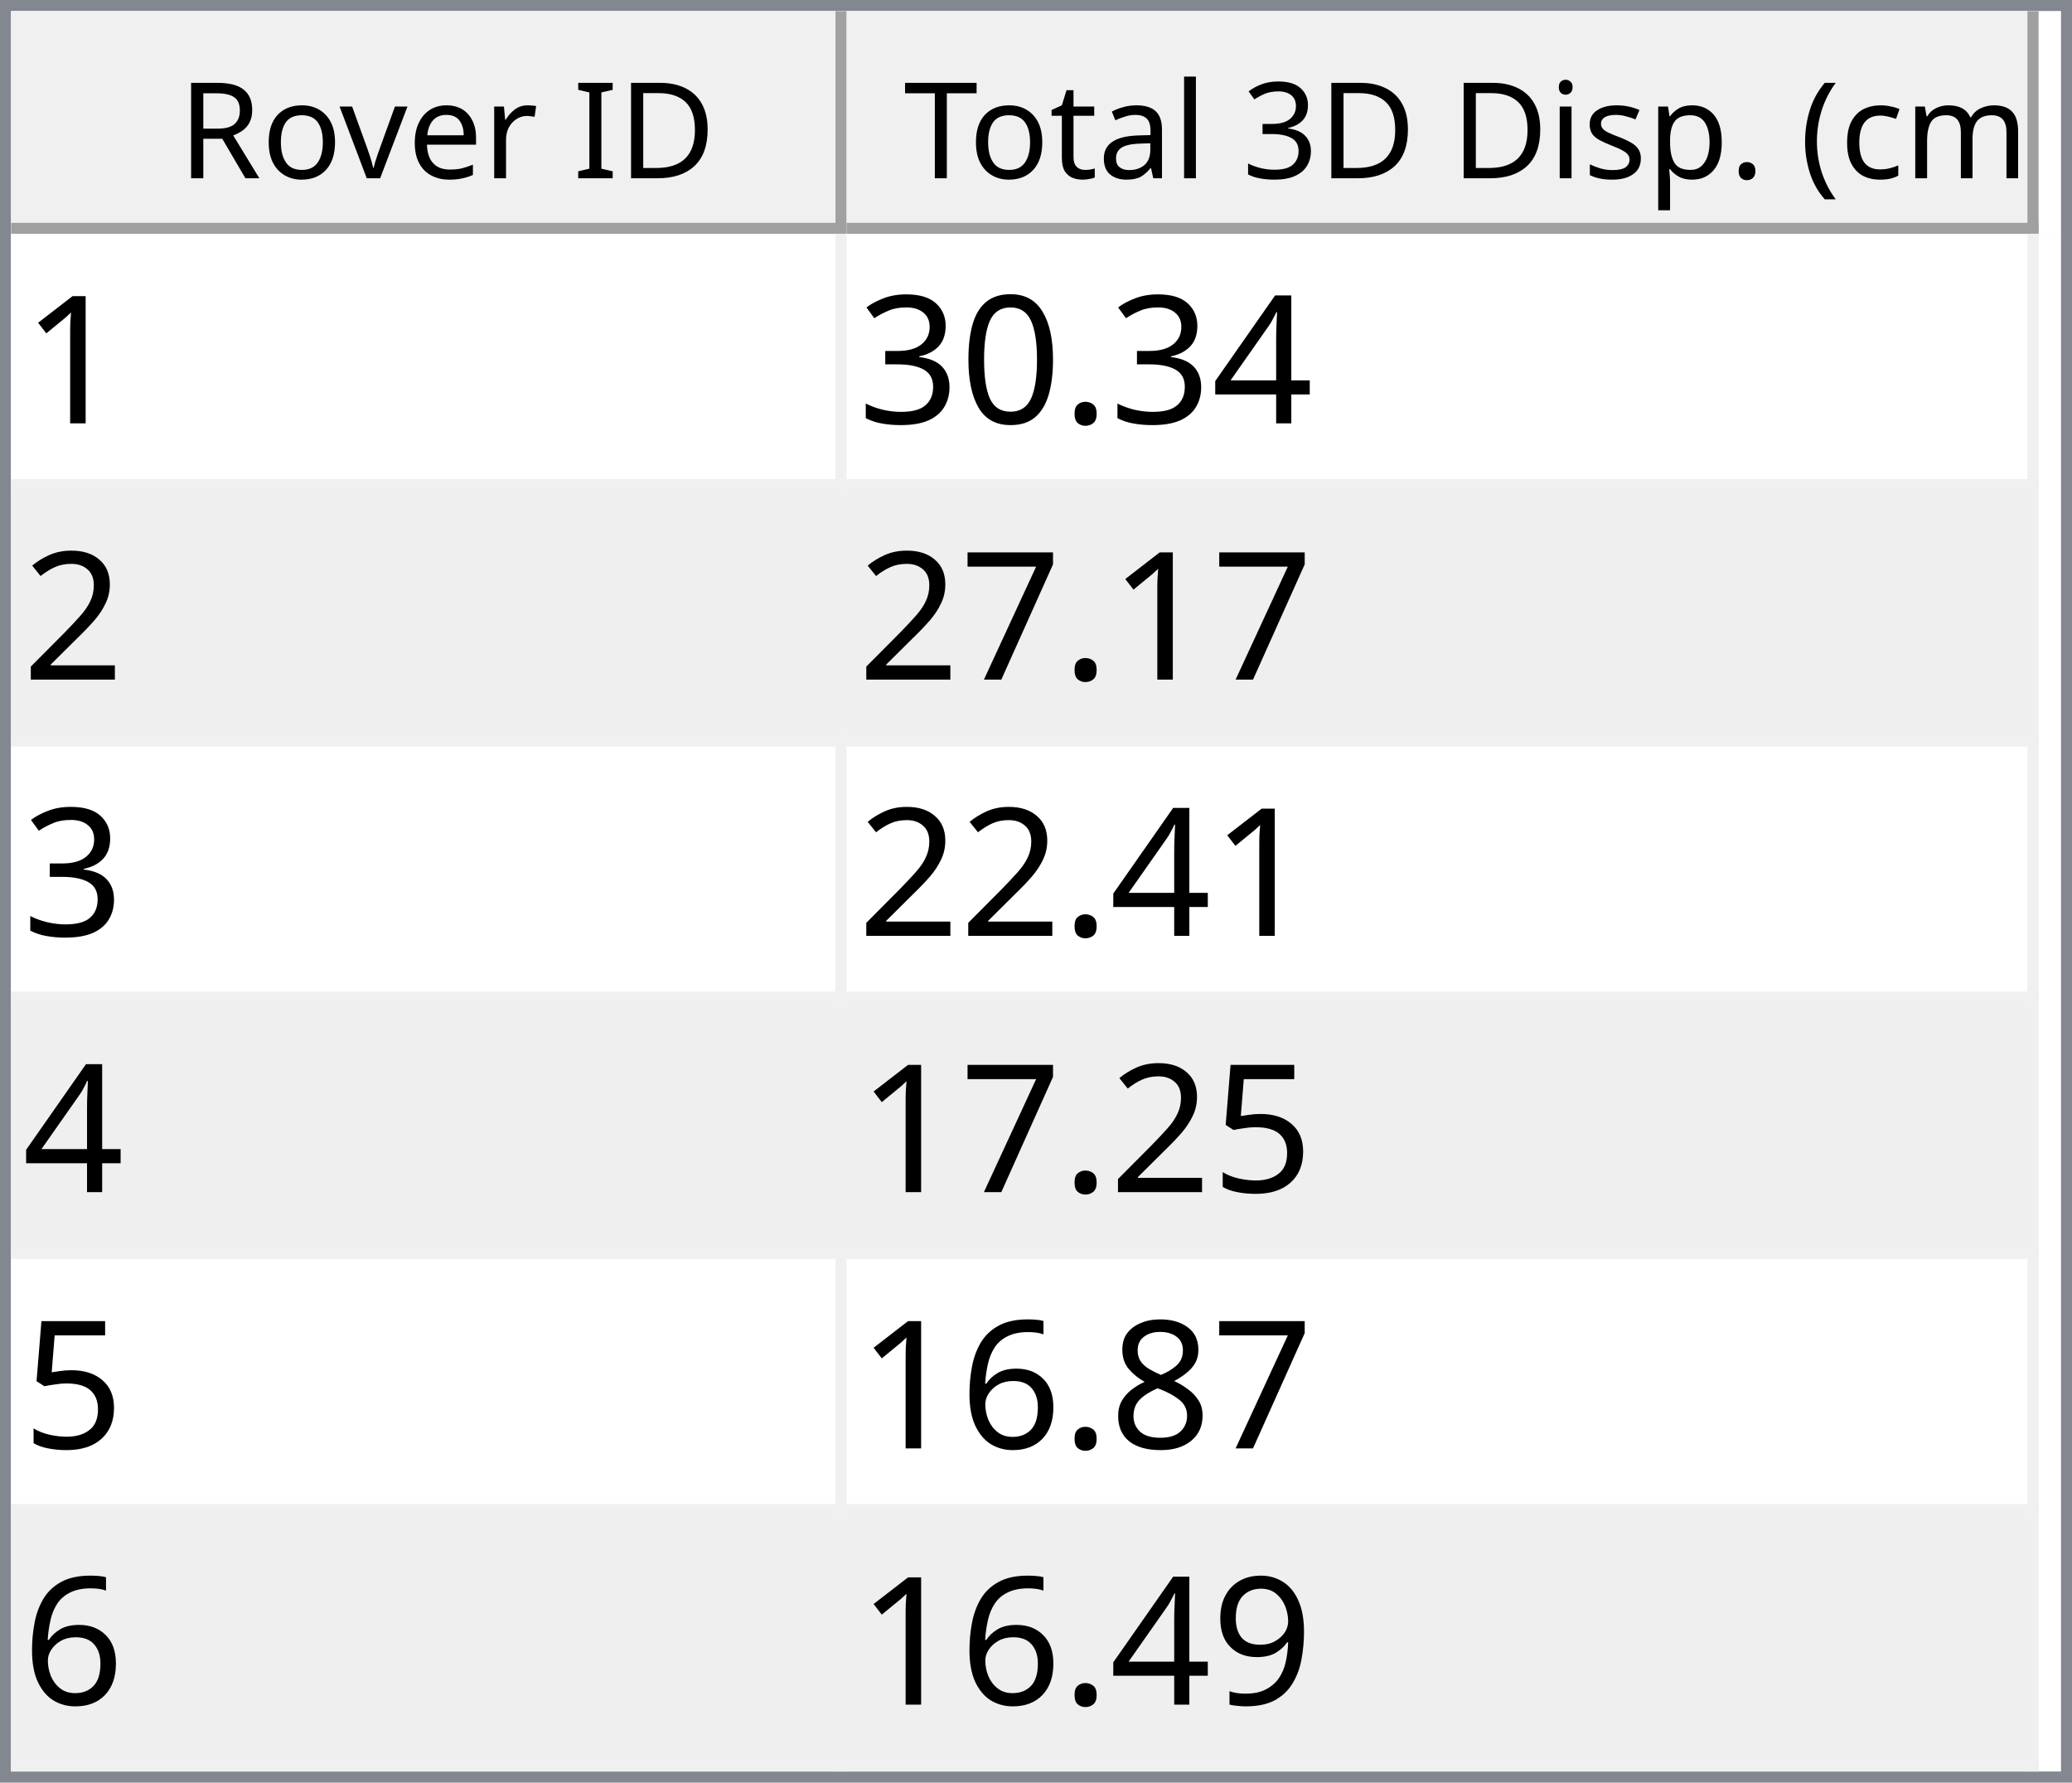
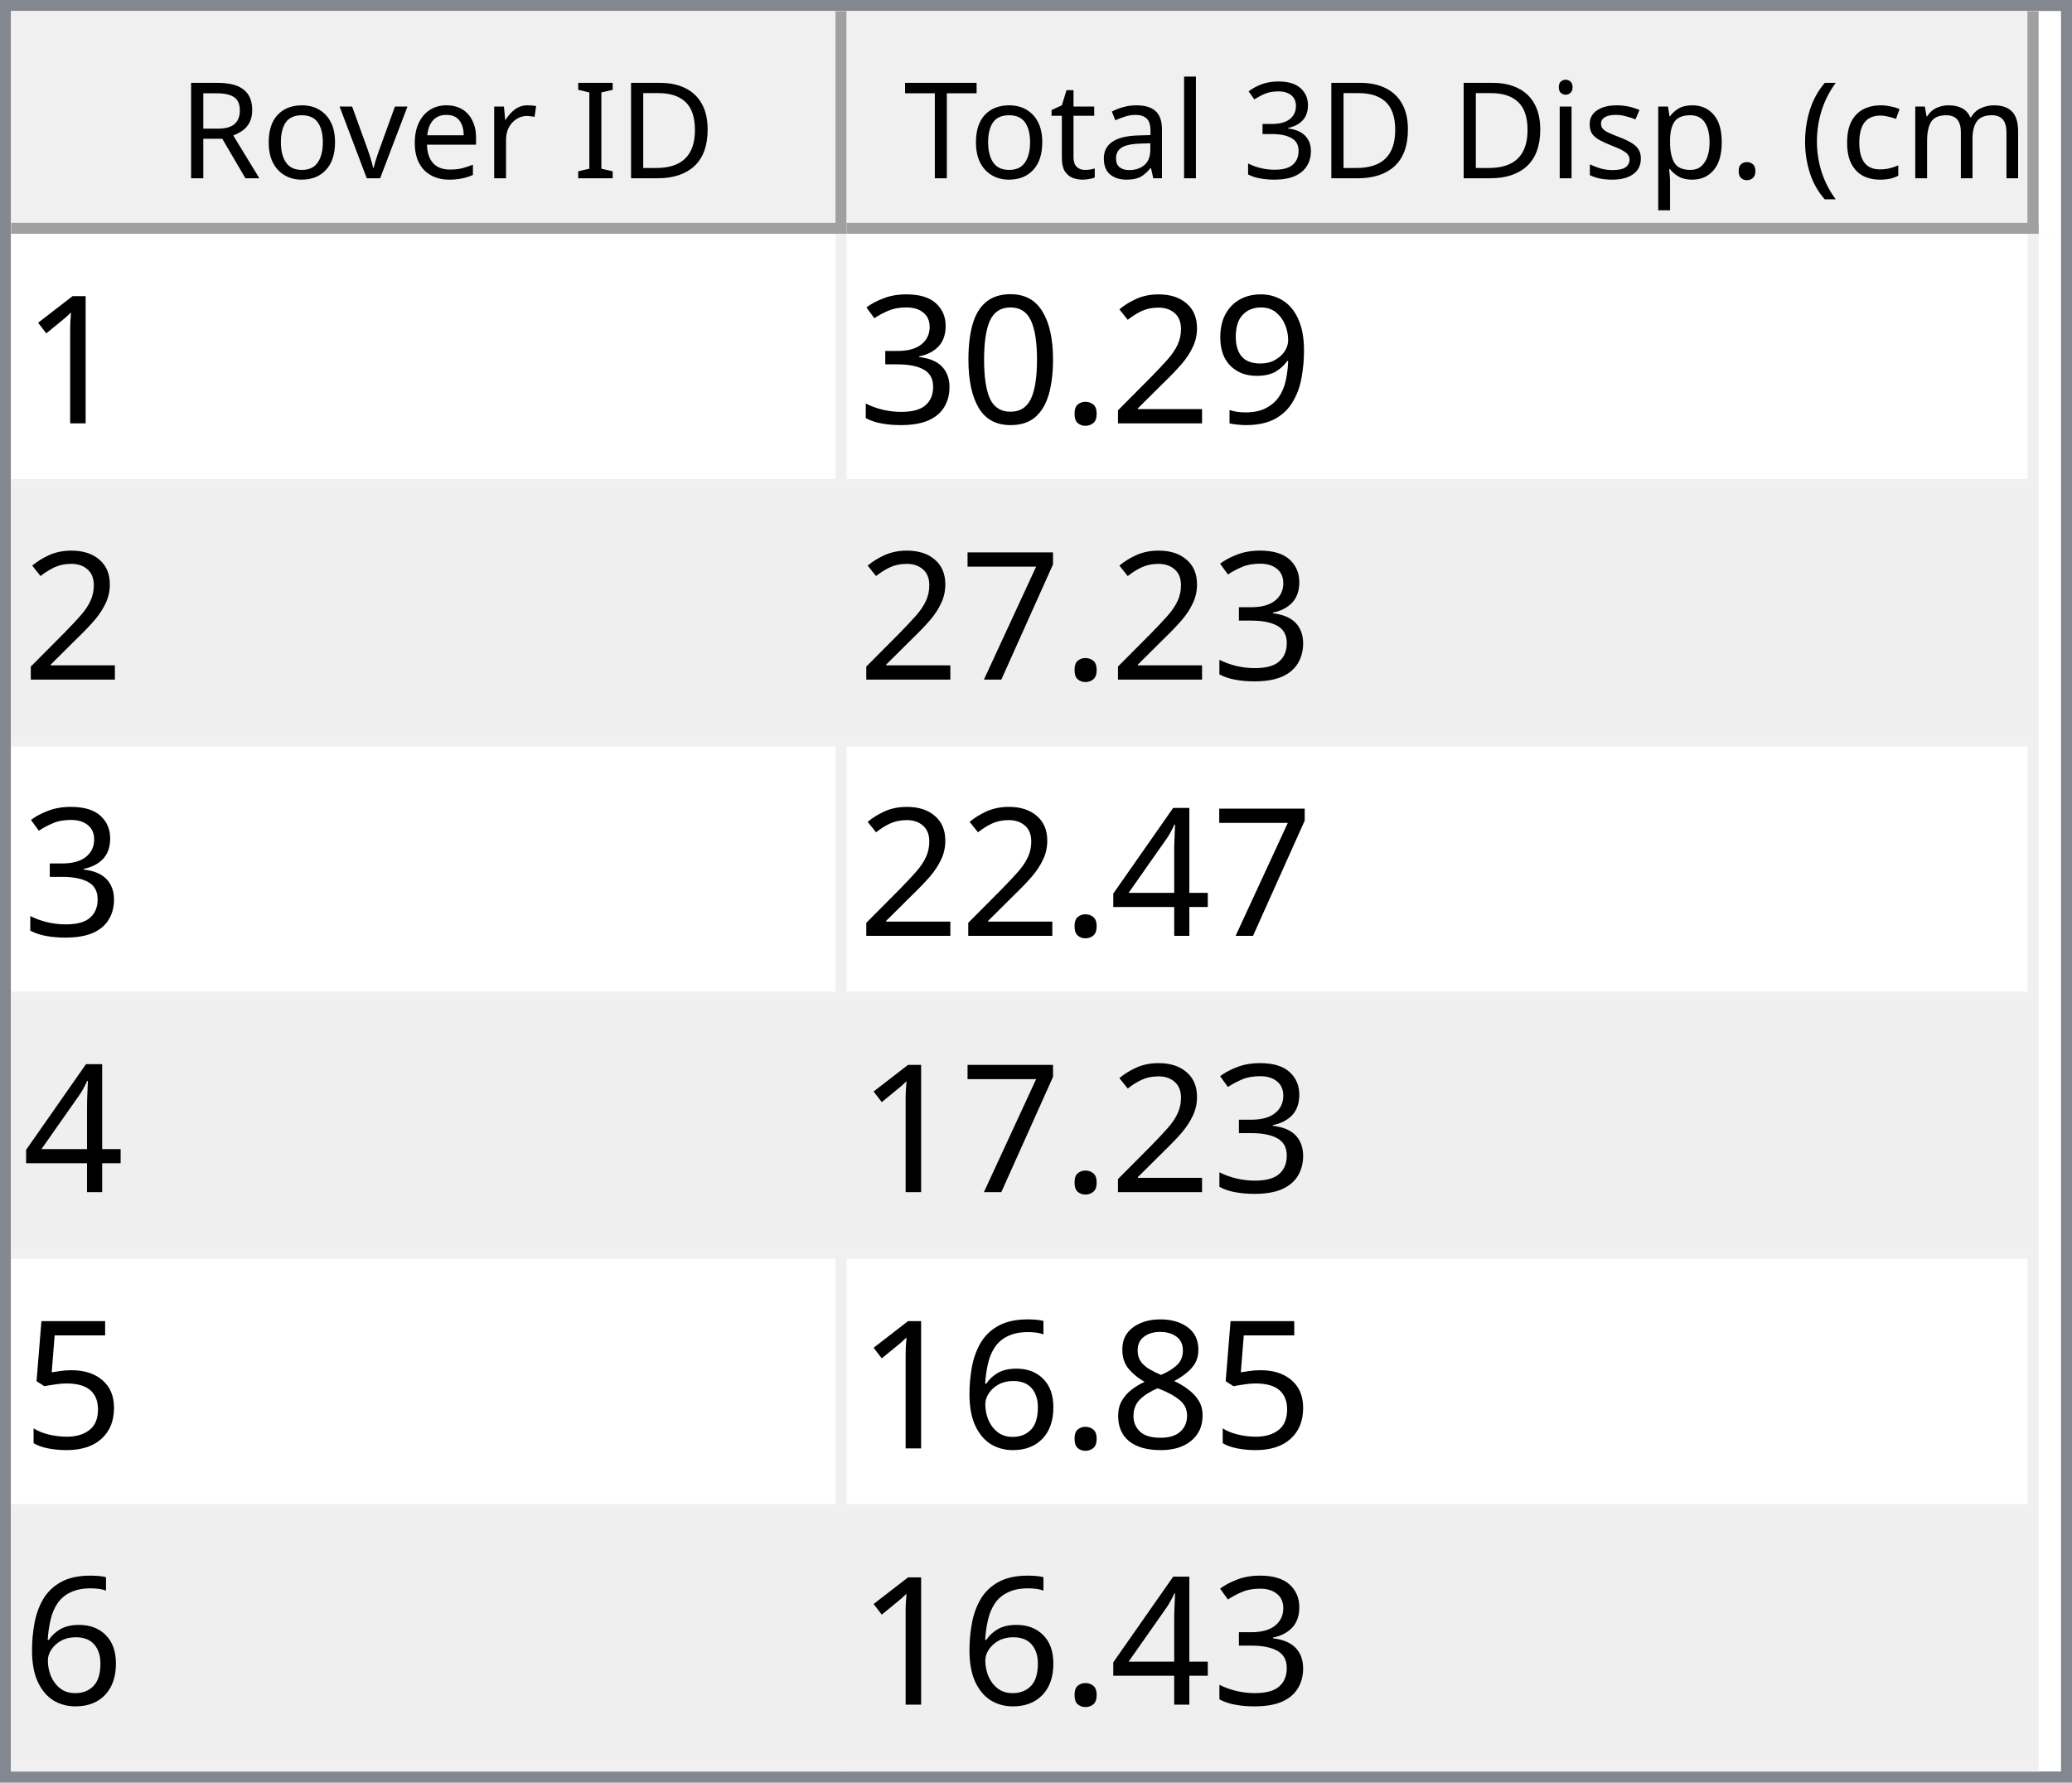
<svg xmlns="http://www.w3.org/2000/svg" style="fill-opacity:1; color-rendering:auto; color-interpolation:auto; text-rendering:auto; stroke:black; stroke-linecap:square; stroke-miterlimit:10; shape-rendering:auto; stroke-opacity:1; fill:black; stroke-dasharray:none; font-weight:normal; stroke-width:1; font-family:'Dialog'; font-style:normal; stroke-linejoin:miter; font-size:12px; stroke-dashoffset:0; image-rendering:auto;" width="186" height="160">
  <defs id="genericDefs" />
  <g>
    <defs id="defs1">
      <clipPath clipPathUnits="userSpaceOnUse" id="clipPath1">
        <path d="M0 0 L186 0 L186 160 L0 160 L0 0 Z" />
      </clipPath>
      <clipPath clipPathUnits="userSpaceOnUse" id="clipPath2">
        <path d="M0 0 L0 160 L186 160 L186 0 Z" />
      </clipPath>
      <clipPath clipPathUnits="userSpaceOnUse" id="clipPath3">
        <path d="M0 0 L0 20 L184 20 L184 0 Z" />
      </clipPath>
      <clipPath clipPathUnits="userSpaceOnUse" id="clipPath4">
        <path d="M0 0 L0 20 L75 20 L75 0 Z" />
      </clipPath>
      <clipPath clipPathUnits="userSpaceOnUse" id="clipPath5">
        <path d="M1 1 L1 19 L74 19 L74 1 Z" />
      </clipPath>
      <clipPath clipPathUnits="userSpaceOnUse" id="clipPath6">
        <path d="M0 0 L0 18 L73 18 L73 0 Z" />
      </clipPath>
      <clipPath clipPathUnits="userSpaceOnUse" id="clipPath7">
        <path d="M-0.5 -0.5 L-0.5 19.5 L74.5 19.5 L74.5 -0.5 Z" />
      </clipPath>
      <clipPath clipPathUnits="userSpaceOnUse" id="clipPath8">
        <path d="M0 0 L0 20 L107 20 L107 0 Z" />
      </clipPath>
      <clipPath clipPathUnits="userSpaceOnUse" id="clipPath9">
        <path d="M1 1 L1 19 L106 19 L106 1 Z" />
      </clipPath>
      <clipPath clipPathUnits="userSpaceOnUse" id="clipPath10">
        <path d="M0 0 L0 18 L105 18 L105 0 Z" />
      </clipPath>
      <clipPath clipPathUnits="userSpaceOnUse" id="clipPath11">
        <path d="M-0.5 -0.5 L-0.5 19.5 L106.5 19.5 L106.5 -0.5 Z" />
      </clipPath>
      <clipPath clipPathUnits="userSpaceOnUse" id="clipPath12">
        <path d="M0 0 L0 138 L184 138 L184 0 Z" />
      </clipPath>
      <clipPath clipPathUnits="userSpaceOnUse" id="clipPath13">
        <path d="M0 0 L0 138 L182 138 L182 0 Z" />
      </clipPath>
      <clipPath clipPathUnits="userSpaceOnUse" id="clipPath14">
        <path d="M-0.5 -0.5 L-0.5 137.5 L181.5 137.5 L181.5 -0.5 Z" />
      </clipPath>
      <clipPath clipPathUnits="userSpaceOnUse" id="clipPath15">
        <path d="M0 0 L0 22 L74 22 L74 0 Z" />
      </clipPath>
      <clipPath clipPathUnits="userSpaceOnUse" id="clipPath16">
        <path d="M0 0 L0 22 L106 22 L106 0 Z" />
      </clipPath>
      <font horiz-adv-x="64.551" id="font1">
        <font-face ascent="107.91" descent="25.098" units-per-em="100" style="font-style:normal; font-family:Segoe UI; font-weight:normal;" />
        <missing-glyph horiz-adv-x="64.551" d="M8.109 0 L8.109 68.266 L56.453 68.266 L56.453 0 L8.109 0 ZM15.328 7.234 L49.219 7.234 L49.219 61.031 L15.328 61.031 L15.328 7.234 Z" />
        <glyph unicode="D" horiz-adv-x="70.117" d="M9.188 0 L9.188 70.016 L28.516 70.016 Q65.531 70.016 65.531 35.891 Q65.531 19.672 55.25 9.836 Q44.969 0 27.734 0 L9.188 0 ZM17.391 62.594 L17.391 7.422 L27.828 7.422 Q41.609 7.422 49.273 14.797 Q56.938 22.172 56.938 35.688 Q56.938 62.594 28.328 62.594 L17.391 62.594 Z" />
        <glyph unicode="I" horiz-adv-x="26.611" d="M17.391 0 L9.188 0 L9.188 70.016 L17.391 70.016 L17.391 0 Z" />
        <glyph unicode=" " horiz-adv-x="27.393" d="" />
        <glyph unicode="r" horiz-adv-x="34.766" d="M34.188 41.891 Q32.078 43.5 28.125 43.5 Q23 43.5 19.555 38.672 Q16.109 33.844 16.109 25.484 L16.109 0 L8.109 0 L8.109 50 L16.109 50 L16.109 39.703 L16.312 39.703 Q18.016 44.969 21.531 47.922 Q25.047 50.875 29.391 50.875 Q32.516 50.875 34.188 50.203 L34.188 41.891 Z" />
        <glyph unicode="e" horiz-adv-x="52.295" d="M48.297 23 L12.984 23 Q13.188 14.656 17.484 10.109 Q21.781 5.562 29.297 5.562 Q37.75 5.562 44.828 11.141 L44.828 3.609 Q38.234 -1.172 27.391 -1.172 Q16.797 -1.172 10.742 5.641 Q4.688 12.453 4.688 24.812 Q4.688 36.469 11.305 43.82 Q17.922 51.172 27.734 51.172 Q37.547 51.172 42.922 44.828 Q48.297 38.484 48.297 27.203 L48.297 23 ZM40.094 29.781 Q40.047 36.719 36.75 40.578 Q33.453 44.438 27.594 44.438 Q21.922 44.438 17.969 40.383 Q14.016 36.328 13.094 29.781 L40.094 29.781 Z" />
        <glyph unicode="v" horiz-adv-x="47.9" d="M47.406 50 L27.484 0 L19.625 0 L0.688 50 L9.469 50 L22.172 13.672 Q23.578 9.672 23.922 6.688 L24.125 6.688 Q24.609 10.453 25.688 13.484 L38.969 50 L47.406 50 Z" />
        <glyph unicode="o" horiz-adv-x="58.594" d="M29 -1.172 Q17.922 -1.172 11.305 5.836 Q4.688 12.844 4.688 24.422 Q4.688 37.016 11.57 44.094 Q18.453 51.172 30.172 51.172 Q41.359 51.172 47.633 44.289 Q53.906 37.406 53.906 25.203 Q53.906 13.234 47.141 6.031 Q40.375 -1.172 29 -1.172 ZM29.594 44.438 Q21.875 44.438 17.383 39.188 Q12.891 33.938 12.891 24.703 Q12.891 15.828 17.43 10.695 Q21.969 5.562 29.594 5.562 Q37.359 5.562 41.531 10.594 Q45.703 15.625 45.703 24.906 Q45.703 34.281 41.531 39.359 Q37.359 44.438 29.594 44.438 Z" />
        <glyph unicode="R" horiz-adv-x="59.814" d="M59.375 0 L49.609 0 L37.891 19.625 Q36.281 22.359 34.766 24.289 Q33.25 26.219 31.664 27.438 Q30.078 28.656 28.25 29.219 Q26.422 29.781 24.125 29.781 L17.391 29.781 L17.391 0 L9.188 0 L9.188 70.016 L30.078 70.016 Q34.672 70.016 38.555 68.867 Q42.438 67.719 45.289 65.375 Q48.141 63.031 49.758 59.547 Q51.375 56.062 51.375 51.375 Q51.375 47.703 50.273 44.656 Q49.172 41.609 47.148 39.211 Q45.125 36.812 42.266 35.133 Q39.406 33.453 35.844 32.516 L35.844 32.328 Q37.594 31.547 38.891 30.547 Q40.188 29.547 41.359 28.18 Q42.531 26.812 43.68 25.078 Q44.828 23.344 46.234 21.047 L59.375 0 ZM17.391 62.594 L17.391 37.203 L28.516 37.203 Q31.594 37.203 34.203 38.133 Q36.812 39.062 38.719 40.797 Q40.625 42.531 41.703 45.047 Q42.781 47.562 42.781 50.688 Q42.781 56.297 39.141 59.445 Q35.5 62.594 28.609 62.594 L17.391 62.594 Z" />
        <glyph unicode=")" horiz-adv-x="30.176" d="M8.297 -15.922 L1.172 -15.922 Q16.406 2.344 16.406 26.812 Q16.406 51.469 1.078 70.016 L8.297 70.016 Q23.531 52.156 23.531 26.703 Q23.531 1.375 8.297 -15.922 Z" />
        <glyph unicode="m" horiz-adv-x="86.133" d="M79.109 0 L71.094 0 L71.094 28.719 Q71.094 37.016 68.531 40.727 Q65.969 44.438 59.906 44.438 Q54.781 44.438 51.195 39.75 Q47.609 35.062 47.609 28.516 L47.609 0 L39.594 0 L39.594 29.688 Q39.594 44.438 28.219 44.438 Q22.953 44.438 19.531 40.016 Q16.109 35.594 16.109 28.516 L16.109 0 L8.109 0 L8.109 50 L16.109 50 L16.109 42.094 L16.312 42.094 Q21.625 51.172 31.844 51.172 Q36.969 51.172 40.773 48.312 Q44.578 45.453 46 40.828 Q51.562 51.172 62.594 51.172 Q79.109 51.172 79.109 30.812 L79.109 0 Z" />
        <glyph unicode="c" horiz-adv-x="46.191" d="M42.188 2.297 Q36.422 -1.172 28.516 -1.172 Q17.828 -1.172 11.258 5.789 Q4.688 12.75 4.688 23.828 Q4.688 36.188 11.766 43.68 Q18.844 51.172 30.672 51.172 Q37.25 51.172 42.281 48.734 L42.281 40.531 Q36.719 44.438 30.375 44.438 Q22.703 44.438 17.797 38.945 Q12.891 33.453 12.891 24.516 Q12.891 15.719 17.508 10.641 Q22.125 5.562 29.891 5.562 Q36.422 5.562 42.188 9.906 L42.188 2.297 Z" />
        <glyph unicode="(" horiz-adv-x="30.176" d="M29.109 -15.922 L21.969 -15.922 Q6.844 1.375 6.844 26.703 Q6.844 52.156 21.969 70.016 L29.203 70.016 Q13.875 51.469 13.875 26.812 Q13.875 2.344 29.109 -15.922 Z" />
        <glyph unicode="." horiz-adv-x="21.68" d="M10.891 -1.078 Q8.641 -1.078 7.055 0.539 Q5.469 2.156 5.469 4.391 Q5.469 6.641 7.055 8.273 Q8.641 9.906 10.891 9.906 Q13.188 9.906 14.797 8.273 Q16.406 6.641 16.406 4.391 Q16.406 2.156 14.797 0.539 Q13.188 -1.078 10.891 -1.078 Z" />
        <glyph unicode="p" horiz-adv-x="58.789" d="M16.312 7.234 L16.109 7.234 L16.109 -23 L8.109 -23 L8.109 50 L16.109 50 L16.109 41.219 L16.312 41.219 Q22.219 51.172 33.594 51.172 Q43.266 51.172 48.688 44.461 Q54.109 37.75 54.109 26.469 Q54.109 13.922 48 6.375 Q41.891 -1.172 31.297 -1.172 Q21.578 -1.172 16.312 7.234 ZM16.109 27.391 L16.109 20.406 Q16.109 14.203 20.141 9.883 Q24.172 5.562 30.375 5.562 Q37.641 5.562 41.773 11.133 Q45.906 16.703 45.906 26.609 Q45.906 34.969 42.047 39.703 Q38.188 44.438 31.594 44.438 Q24.609 44.438 20.359 39.578 Q16.109 34.719 16.109 27.391 Z" />
        <glyph unicode="s" horiz-adv-x="42.432" d="M5.078 1.812 L5.078 10.406 Q11.625 5.562 19.484 5.562 Q30.031 5.562 30.031 12.594 Q30.031 14.594 29.125 15.992 Q28.219 17.391 26.68 18.461 Q25.141 19.531 23.07 20.383 Q21 21.234 18.609 22.172 Q15.281 23.484 12.766 24.828 Q10.25 26.172 8.57 27.859 Q6.891 29.547 6.031 31.695 Q5.172 33.844 5.172 36.719 Q5.172 40.234 6.789 42.945 Q8.406 45.656 11.086 47.484 Q13.766 49.312 17.211 50.242 Q20.656 51.172 24.312 51.172 Q30.812 51.172 35.938 48.922 L35.938 40.828 Q30.422 44.438 23.25 44.438 Q21 44.438 19.195 43.922 Q17.391 43.406 16.094 42.477 Q14.797 41.547 14.086 40.258 Q13.375 38.969 13.375 37.406 Q13.375 35.453 14.086 34.133 Q14.797 32.812 16.164 31.789 Q17.531 30.766 19.484 29.938 Q21.438 29.109 23.922 28.125 Q27.25 26.859 29.883 25.516 Q32.516 24.172 34.375 22.484 Q36.234 20.797 37.234 18.602 Q38.234 16.406 38.234 13.375 Q38.234 9.672 36.602 6.938 Q34.969 4.203 32.234 2.398 Q29.5 0.594 25.93 -0.289 Q22.359 -1.172 18.453 -1.172 Q10.75 -1.172 5.078 1.812 Z" />
        <glyph unicode="i" horiz-adv-x="24.219" d="M12.203 62.703 Q10.062 62.703 8.547 64.164 Q7.031 65.625 7.031 67.875 Q7.031 70.125 8.547 71.609 Q10.062 73.094 12.203 73.094 Q14.406 73.094 15.945 71.609 Q17.484 70.125 17.484 67.875 Q17.484 65.719 15.945 64.211 Q14.406 62.703 12.203 62.703 ZM16.109 0 L8.109 0 L8.109 50 L16.109 50 L16.109 0 Z" />
        <glyph unicode="3" horiz-adv-x="53.906" d="M46.531 19.828 Q46.531 15.094 44.75 11.211 Q42.969 7.328 39.719 4.57 Q36.469 1.812 31.93 0.297 Q27.391 -1.219 21.922 -1.219 Q11.922 -1.219 6 2.594 L6 11.188 Q13.094 5.609 22.219 5.609 Q25.875 5.609 28.828 6.539 Q31.781 7.469 33.906 9.227 Q36.031 10.984 37.18 13.477 Q38.328 15.969 38.328 19.094 Q38.328 32.812 18.797 32.812 L12.984 32.812 L12.984 39.594 L18.5 39.594 Q35.797 39.594 35.797 52.484 Q35.797 64.406 22.609 64.406 Q15.188 64.406 8.688 59.422 L8.688 67.188 Q15.375 71.188 24.609 71.188 Q29 71.188 32.57 69.969 Q36.141 68.75 38.68 66.555 Q41.219 64.359 42.609 61.281 Q44 58.203 44 54.5 Q44 40.672 30.031 36.719 L30.031 36.531 Q33.594 36.141 36.625 34.797 Q39.656 33.453 41.852 31.305 Q44.047 29.156 45.289 26.25 Q46.531 23.344 46.531 19.828 Z" />
        <glyph unicode="l" horiz-adv-x="24.219" d="M16.109 0 L8.109 0 L8.109 74.031 L16.109 74.031 L16.109 0 Z" />
        <glyph unicode="a" horiz-adv-x="50.879" d="M43.891 0 L35.891 0 L35.891 7.812 L35.688 7.812 Q30.469 -1.172 20.312 -1.172 Q12.844 -1.172 8.617 2.781 Q4.391 6.734 4.391 13.281 Q4.391 27.297 20.906 29.594 L35.891 31.688 Q35.891 44.438 25.594 44.438 Q16.547 44.438 9.281 38.281 L9.281 46.484 Q16.656 51.172 26.266 51.172 Q43.891 51.172 43.891 32.516 L43.891 0 ZM35.891 25.297 L23.828 23.641 Q18.266 22.859 15.43 20.875 Q12.594 18.891 12.594 13.875 Q12.594 10.203 15.211 7.883 Q17.828 5.562 22.172 5.562 Q28.125 5.562 32.008 9.742 Q35.891 13.922 35.891 20.312 L35.891 25.297 Z" />
        <glyph unicode="t" horiz-adv-x="33.887" d="M31.297 0.484 Q28.469 -1.078 23.828 -1.078 Q10.688 -1.078 10.688 13.578 L10.688 43.172 L2.094 43.172 L2.094 50 L10.688 50 L10.688 62.203 L18.703 64.797 L18.703 50 L31.297 50 L31.297 43.172 L18.703 43.172 L18.703 14.984 Q18.703 9.969 20.414 7.82 Q22.125 5.672 26.078 5.672 Q29.109 5.672 31.297 7.328 L31.297 0.484 Z" />
        <glyph unicode="T" horiz-adv-x="52.393" d="M50.594 62.594 L30.375 62.594 L30.375 0 L22.172 0 L22.172 62.594 L2 62.594 L2 70.016 L50.594 70.016 L50.594 62.594 Z" />
      </font>
      <font horiz-adv-x="75.0" id="font2">
        <font-face ascent="100.537" descent="21.973" units-per-em="100" style="font-style:normal; font-family:sans-serif; font-weight:normal;" />
        <missing-glyph horiz-adv-x="75.0" d="M12.5 0 L12.5 62.5 L62.5 62.5 L62.5 0 L12.5 0 ZM14.062 1.562 L60.938 1.562 L60.938 60.938 L14.062 60.938 L14.062 1.562 Z" />
        <glyph unicode="1" horiz-adv-x="55.615" d="M37.25 0 L28.469 0 L28.469 56 Q25.297 52.984 20.141 49.953 Q14.984 46.922 10.891 45.406 L10.891 53.906 Q18.266 57.375 23.781 62.305 Q29.297 67.234 31.594 71.875 L37.25 71.875 L37.25 0 Z" />
-         <glyph unicode="4" horiz-adv-x="55.615" d="M32.328 0 L32.328 17.141 L1.266 17.141 L1.266 25.203 L33.938 71.578 L41.109 71.578 L41.109 25.203 L50.781 25.203 L50.781 17.141 L41.109 17.141 L41.109 0 L32.328 0 ZM32.328 25.203 L32.328 57.469 L9.906 25.203 L32.328 25.203 Z" />
+         <glyph unicode="9" horiz-adv-x="55.615" d="M5.469 16.547 L13.922 17.328 Q14.984 11.375 18.016 8.688 Q21.047 6 25.781 6 Q29.828 6 32.883 7.859 Q35.938 9.719 37.891 12.82 Q39.844 15.922 41.164 21.195 Q42.484 26.469 42.484 31.938 Q42.484 32.516 42.438 33.688 Q39.797 29.5 35.234 26.883 Q30.672 24.266 25.344 24.266 Q16.453 24.266 10.305 30.711 Q4.156 37.156 4.156 47.703 Q4.156 58.594 10.578 65.234 Q17 71.875 26.656 71.875 Q33.641 71.875 39.43 68.117 Q45.219 64.359 48.219 57.398 Q51.219 50.438 51.219 37.25 Q51.219 23.531 48.242 15.406 Q45.266 7.281 39.383 3.031 Q33.5 -1.219 25.594 -1.219 Q17.188 -1.219 11.867 3.445 Q6.547 8.109 5.469 16.547 ZM41.453 48.141 Q41.453 55.719 37.43 60.156 Q33.406 64.594 27.734 64.594 Q21.875 64.594 17.531 59.812 Q13.188 55.031 13.188 47.406 Q13.188 40.578 17.312 36.305 Q21.438 32.031 27.484 32.031 Q33.594 32.031 37.523 36.305 Q41.453 40.578 41.453 48.141 Z" />
+         <glyph unicode="2" horiz-adv-x="55.615" d="M50.344 8.453 L50.344 0 L3.031 0 Q2.938 3.172 4.047 6.109 Q5.859 10.938 9.836 15.625 Q13.812 20.312 21.344 26.469 Q33.016 36.031 37.117 41.625 Q41.219 47.219 41.219 52.203 Q41.219 57.422 37.477 61.008 Q33.734 64.594 27.734 64.594 Q21.391 64.594 17.578 60.789 Q13.766 56.984 13.719 50.25 L4.688 51.172 Q5.609 61.281 11.664 66.578 Q17.719 71.875 27.938 71.875 Q38.234 71.875 44.242 66.164 Q50.25 60.453 50.25 52 Q50.25 47.703 48.492 43.555 Q46.734 39.406 42.656 34.812 Q38.578 30.219 29.109 22.219 Q21.188 15.578 18.945 13.211 Q16.703 10.844 15.234 8.453 L50.344 8.453 Z" />
        <glyph unicode="." horiz-adv-x="27.783" d="M9.078 0 L9.078 10.016 L19.094 10.016 L19.094 0 L9.078 0 Z" />
        <glyph unicode="0" horiz-adv-x="55.615" d="M4.156 35.297 Q4.156 48 6.766 55.742 Q9.375 63.484 14.523 67.68 Q19.672 71.875 27.484 71.875 Q33.25 71.875 37.594 69.555 Q41.938 67.234 44.773 62.867 Q47.609 58.5 49.219 52.227 Q50.828 45.953 50.828 35.297 Q50.828 22.703 48.242 14.969 Q45.656 7.234 40.508 3.008 Q35.359 -1.219 27.484 -1.219 Q17.141 -1.219 11.234 6.203 Q4.156 15.141 4.156 35.297 ZM13.188 35.297 Q13.188 17.672 17.312 11.836 Q21.438 6 27.484 6 Q33.547 6 37.672 11.859 Q41.797 17.719 41.797 35.297 Q41.797 52.984 37.672 58.789 Q33.547 64.594 27.391 64.594 Q21.344 64.594 17.719 59.469 Q13.188 52.938 13.188 35.297 Z" />
        <glyph unicode="3" horiz-adv-x="55.615" d="M4.203 18.891 L12.984 20.062 Q14.5 12.594 18.141 9.297 Q21.781 6 27 6 Q33.203 6 37.477 10.297 Q41.75 14.594 41.75 20.953 Q41.75 27 37.797 30.93 Q33.844 34.859 27.734 34.859 Q25.25 34.859 21.531 33.891 L22.516 41.609 Q23.391 41.5 23.922 41.5 Q29.547 41.5 34.039 44.43 Q38.531 47.359 38.531 53.469 Q38.531 58.297 35.258 61.477 Q31.984 64.656 26.812 64.656 Q21.688 64.656 18.266 61.43 Q14.844 58.203 13.875 51.766 L5.078 53.328 Q6.688 62.156 12.398 67.016 Q18.109 71.875 26.609 71.875 Q32.469 71.875 37.398 69.359 Q42.328 66.844 44.945 62.5 Q47.562 58.156 47.562 53.266 Q47.562 48.641 45.07 44.828 Q42.578 41.016 37.703 38.766 Q44.047 37.312 47.562 32.695 Q51.078 28.078 51.078 21.141 Q51.078 11.766 44.242 5.25 Q37.406 -1.266 26.953 -1.266 Q17.531 -1.266 11.305 4.352 Q5.078 9.969 4.203 18.891 Z" />
-         <glyph unicode="2" horiz-adv-x="55.615" d="M50.344 8.453 L50.344 0 L3.031 0 Q2.938 3.172 4.047 6.109 Q5.859 10.938 9.836 15.625 Q13.812 20.312 21.344 26.469 Q33.016 36.031 37.117 41.625 Q41.219 47.219 41.219 52.203 Q41.219 57.422 37.477 61.008 Q33.734 64.594 27.734 64.594 Q21.391 64.594 17.578 60.789 Q13.766 56.984 13.719 50.25 L4.688 51.172 Q5.609 61.281 11.664 66.578 Q17.719 71.875 27.938 71.875 Q38.234 71.875 44.242 66.164 Q50.25 60.453 50.25 52 Q50.25 47.703 48.492 43.555 Q46.734 39.406 42.656 34.812 Q38.578 30.219 29.109 22.219 Q21.188 15.578 18.945 13.211 Q16.703 10.844 15.234 8.453 L50.344 8.453 Z" />
        <glyph unicode="7" horiz-adv-x="55.615" d="M4.734 62.203 L4.734 70.656 L51.078 70.656 L51.078 63.812 Q44.234 56.547 37.523 44.484 Q30.812 32.422 27.156 19.672 Q24.516 10.688 23.781 0 L14.75 0 Q14.891 8.453 18.062 20.414 Q21.234 32.375 27.172 43.484 Q33.109 54.594 39.797 62.203 L4.734 62.203 Z" />
+         <glyph unicode="4" horiz-adv-x="55.615" d="M32.328 0 L32.328 17.141 L1.266 17.141 L1.266 25.203 L33.938 71.578 L41.109 71.578 L41.109 25.203 L50.781 25.203 L50.781 17.141 L41.109 17.141 L41.109 0 L32.328 0 ZM32.328 25.203 L32.328 57.469 L9.906 25.203 L32.328 25.203 Z" />
        <glyph unicode="5" horiz-adv-x="55.615" d="M4.156 18.75 L13.375 19.531 Q14.406 12.797 18.141 9.398 Q21.875 6 27.156 6 Q33.5 6 37.891 10.789 Q42.281 15.578 42.281 23.484 Q42.281 31 38.062 35.352 Q33.844 39.703 27 39.703 Q22.75 39.703 19.336 37.773 Q15.922 35.844 13.969 32.766 L5.719 33.844 L12.641 70.609 L48.25 70.609 L48.25 62.203 L19.672 62.203 L15.828 42.969 Q22.266 47.469 29.344 47.469 Q38.719 47.469 45.164 40.969 Q51.609 34.469 51.609 24.266 Q51.609 14.547 45.953 7.469 Q39.062 -1.219 27.156 -1.219 Q17.391 -1.219 11.211 4.25 Q5.031 9.719 4.156 18.75 Z" />
        <glyph unicode="8" horiz-adv-x="55.615" d="M17.672 38.812 Q12.203 40.828 9.57 44.539 Q6.938 48.25 6.938 53.422 Q6.938 61.234 12.555 66.555 Q18.172 71.875 27.484 71.875 Q36.859 71.875 42.578 66.43 Q48.297 60.984 48.297 53.172 Q48.297 48.188 45.68 44.508 Q43.062 40.828 37.75 38.812 Q44.344 36.672 47.781 31.883 Q51.219 27.094 51.219 20.453 Q51.219 11.281 44.727 5.031 Q38.234 -1.219 27.641 -1.219 Q17.047 -1.219 10.547 5.055 Q4.047 11.328 4.047 20.703 Q4.047 27.688 7.594 32.398 Q11.141 37.109 17.672 38.812 ZM15.922 53.719 Q15.922 48.641 19.195 45.414 Q22.469 42.188 27.688 42.188 Q32.766 42.188 36.016 45.383 Q39.266 48.578 39.266 53.219 Q39.266 58.062 35.914 61.359 Q32.562 64.656 27.594 64.656 Q22.562 64.656 19.242 61.43 Q15.922 58.203 15.922 53.719 ZM13.094 20.656 Q13.094 16.891 14.875 13.375 Q16.656 9.859 20.172 7.93 Q23.688 6 27.734 6 Q34.031 6 38.133 10.055 Q42.234 14.109 42.234 20.359 Q42.234 26.703 38.016 30.859 Q33.797 35.016 27.438 35.016 Q21.234 35.016 17.164 30.914 Q13.094 26.812 13.094 20.656 Z" />
        <glyph unicode="6" horiz-adv-x="55.615" d="M49.75 54.047 L41.016 53.375 Q39.844 58.547 37.703 60.891 Q34.125 64.656 28.906 64.656 Q24.703 64.656 21.531 62.312 Q17.391 59.281 14.992 53.469 Q12.594 47.656 12.5 36.922 Q15.672 41.75 20.266 44.094 Q24.859 46.438 29.891 46.438 Q38.672 46.438 44.852 39.969 Q51.031 33.5 51.031 23.25 Q51.031 16.5 48.125 10.719 Q45.219 4.938 40.141 1.859 Q35.062 -1.219 28.609 -1.219 Q17.625 -1.219 10.695 6.859 Q3.766 14.938 3.766 33.5 Q3.766 54.25 11.422 63.672 Q18.109 71.875 29.438 71.875 Q37.891 71.875 43.289 67.141 Q48.688 62.406 49.75 54.047 ZM13.875 23.188 Q13.875 18.656 15.797 14.508 Q17.719 10.359 21.188 8.18 Q24.656 6 28.469 6 Q34.031 6 38.039 10.492 Q42.047 14.984 42.047 22.703 Q42.047 30.125 38.086 34.398 Q34.125 38.672 28.125 38.672 Q22.172 38.672 18.023 34.398 Q13.875 30.125 13.875 23.188 Z" />
-         <glyph unicode="9" horiz-adv-x="55.615" d="M5.469 16.547 L13.922 17.328 Q14.984 11.375 18.016 8.688 Q21.047 6 25.781 6 Q29.828 6 32.883 7.859 Q35.938 9.719 37.891 12.82 Q39.844 15.922 41.164 21.195 Q42.484 26.469 42.484 31.938 Q42.484 32.516 42.438 33.688 Q39.797 29.5 35.234 26.883 Q30.672 24.266 25.344 24.266 Q16.453 24.266 10.305 30.711 Q4.156 37.156 4.156 47.703 Q4.156 58.594 10.578 65.234 Q17 71.875 26.656 71.875 Q33.641 71.875 39.43 68.117 Q45.219 64.359 48.219 57.398 Q51.219 50.438 51.219 37.25 Q51.219 23.531 48.242 15.406 Q45.266 7.281 39.383 3.031 Q33.5 -1.219 25.594 -1.219 Q17.188 -1.219 11.867 3.445 Q6.547 8.109 5.469 16.547 ZM41.453 48.141 Q41.453 55.719 37.43 60.156 Q33.406 64.594 27.734 64.594 Q21.875 64.594 17.531 59.812 Q13.188 55.031 13.188 47.406 Q13.188 40.578 17.312 36.305 Q21.438 32.031 27.484 32.031 Q33.594 32.031 37.523 36.305 Q41.453 40.578 41.453 48.141 Z" />
      </font>
    </defs>
    <g style="fill:white; stroke:white;">
      <rect x="0" y="0" width="186" style="clip-path:url(#clipPath1); stroke:none;" height="160" />
    </g>
    <g style="fill:white; text-rendering:optimizeSpeed; color-rendering:optimizeSpeed; image-rendering:optimizeSpeed; shape-rendering:crispEdges; stroke:white; color-interpolation:sRGB;">
      <rect x="0" width="186" height="160" y="0" style="stroke:none;" />
      <path style="stroke:none;" d="M0 160 L186 160 L186 0 L0 0 Z" />
    </g>
    <g style="fill:rgb(240,240,240); font-family:'Segoe UI'; stroke:rgb(240,240,240);">
      <rect x="0" y="0" width="186" style="clip-path:url(#clipPath2); stroke:none;" height="160" />
    </g>
    <g style="fill:rgb(130,135,144); font-family:'Segoe UI'; stroke:rgb(130,135,144);">
      <path d="M0 0 L186 0 L186 160 L0 160 L0 0 ZM1 1 L185 1 L185 159 L1 159 L1 1 Z" style="fill-rule:evenodd; clip-path:url(#clipPath2); stroke:none;" />
    </g>
    <g style="fill:white; font-family:'Segoe UI'; stroke:white;" transform="translate(1,1)">
      <rect x="0" y="0" width="184" style="clip-path:url(#clipPath3); stroke:none;" height="20" />
    </g>
    <g style="fill:rgb(240,240,240); font-family:'Segoe UI'; stroke:rgb(240,240,240);" transform="translate(1,1)">
      <rect x="0" y="0" width="75" style="clip-path:url(#clipPath4); stroke:none;" height="20" />
    </g>
    <g style="font-family:'Segoe UI';" transform="translate(2,2)">
      <text x="14" xml:space="preserve" y="14" style="clip-path:url(#clipPath6); stroke:none;">Rover ID</text>
    </g>
    <g style="fill:rgb(160,160,160); font-family:'Segoe UI'; stroke:rgb(160,160,160); stroke-linejoin:bevel;" transform="translate(1.5,1.5)">
      <line x1="74" x2="74" y1="0" style="fill:none; clip-path:url(#clipPath7);" y2="19" />
    </g>
    <g style="fill:rgb(160,160,160); font-family:'Segoe UI'; stroke:rgb(160,160,160); stroke-linejoin:bevel;" transform="matrix(1,0,0,1,1,1) translate(0.5,0.5)">
      <line x1="0" x2="74" y1="19" style="fill:none; clip-path:url(#clipPath7);" y2="19" />
    </g>
    <g style="fill:rgb(240,240,240); font-family:'Segoe UI'; stroke:rgb(240,240,240);" transform="translate(76,1)">
      <rect x="0" y="0" width="107" style="clip-path:url(#clipPath8); stroke:none;" height="20" />
    </g>
    <g style="font-family:'Segoe UI';" transform="translate(77,2)">
      <text x="1" xml:space="preserve" y="14" style="clip-path:url(#clipPath10); stroke:none;"> Total 3D Disp. (cm)</text>
    </g>
    <g style="fill:rgb(160,160,160); font-family:'Segoe UI'; stroke:rgb(160,160,160); stroke-linejoin:bevel;" transform="translate(76.5,1.5)">
      <line x1="106" x2="106" y1="0" style="fill:none; clip-path:url(#clipPath11);" y2="19" />
    </g>
    <g style="fill:rgb(160,160,160); font-family:'Segoe UI'; stroke:rgb(160,160,160); stroke-linejoin:bevel;" transform="matrix(1,0,0,1,76,1) translate(0.5,0.5)">
      <line x1="0" x2="106" y1="19" style="fill:none; clip-path:url(#clipPath11);" y2="19" />
    </g>
    <g style="fill:white; font-family:'Segoe UI'; stroke:white;" transform="translate(1,21)">
      <rect x="0" y="0" width="184" style="clip-path:url(#clipPath12); stroke:none;" height="138" />
    </g>
    <g style="fill:rgb(240,240,240); font-size:16px; font-family:sans-serif; stroke:rgb(240,240,240);" transform="translate(1,21)">
      <rect x="0" y="0" width="182" style="clip-path:url(#clipPath13); stroke:none;" height="138" />
      <line transform="translate(0.5,0.5)" x1="0" x2="181" y1="22" style="clip-path:url(#clipPath14); fill:none; stroke-linejoin:bevel;" y2="22" />
    </g>
    <g transform="matrix(1,0,0,1,1,21) translate(0.5,0.5)" style="fill:rgb(240,240,240); font-size:16px; font-family:sans-serif; stroke:rgb(240,240,240); stroke-linejoin:bevel;">
      <line x1="0" x2="181" y1="45" style="fill:none; clip-path:url(#clipPath14);" y2="45" />
    </g>
    <g transform="matrix(1,0,0,1,1,21) translate(0.5,0.5)" style="fill:rgb(240,240,240); font-size:16px; font-family:sans-serif; stroke:rgb(240,240,240); stroke-linejoin:bevel;">
      <line x1="0" x2="181" y1="68" style="fill:none; clip-path:url(#clipPath14);" y2="68" />
    </g>
    <g transform="matrix(1,0,0,1,1,21) translate(0.5,0.5)" style="fill:rgb(240,240,240); font-size:16px; font-family:sans-serif; stroke:rgb(240,240,240); stroke-linejoin:bevel;">
      <line x1="0" x2="181" y1="91" style="fill:none; clip-path:url(#clipPath14);" y2="91" />
    </g>
    <g transform="matrix(1,0,0,1,1,21) translate(0.5,0.5)" style="fill:rgb(240,240,240); font-size:16px; font-family:sans-serif; stroke:rgb(240,240,240); stroke-linejoin:bevel;">
      <line x1="0" x2="181" y1="114" style="fill:none; clip-path:url(#clipPath14);" y2="114" />
    </g>
    <g transform="matrix(1,0,0,1,1,21) translate(0.5,0.5)" style="fill:rgb(240,240,240); font-size:16px; font-family:sans-serif; stroke:rgb(240,240,240); stroke-linejoin:bevel;">
      <line x1="0" x2="181" y1="137" style="fill:none; clip-path:url(#clipPath14);" y2="137" />
    </g>
    <g transform="matrix(1,0,0,1,1,21) translate(0.5,0.5)" style="fill:rgb(240,240,240); font-size:16px; font-family:sans-serif; stroke:rgb(240,240,240); stroke-linejoin:bevel;">
      <line x1="74" x2="74" y1="0" style="fill:none; clip-path:url(#clipPath14);" y2="137" />
    </g>
    <g transform="matrix(1,0,0,1,1,21) translate(0.5,0.5)" style="fill:rgb(240,240,240); font-size:16px; font-family:sans-serif; stroke:rgb(240,240,240); stroke-linejoin:bevel;">
      <line x1="181" x2="181" y1="0" style="fill:none; clip-path:url(#clipPath14);" y2="137" />
    </g>
    <g style="fill:white; font-size:16px; font-family:sans-serif; stroke:white;" transform="matrix(1,0,0,1,1,21)">
      <rect x="0" y="0" width="74" style="clip-path:url(#clipPath15); stroke:none;" height="22" />
      <text x="1" y="17" style="fill:black; clip-path:url(#clipPath15); stroke:none;" xml:space="preserve">1</text>
    </g>
    <g style="fill:white; font-size:16px; font-family:sans-serif; stroke:white;" transform="matrix(1,0,0,1,1,21) translate(75,0)">
      <rect x="0" y="0" width="106" style="clip-path:url(#clipPath16); stroke:none;" height="22" />
-       <text x="1" y="17" style="fill:black; clip-path:url(#clipPath16); stroke:none;" xml:space="preserve">30.34</text>
+       <text x="1" y="17" style="fill:black; clip-path:url(#clipPath16); stroke:none;" xml:space="preserve">30.29</text>
    </g>
    <g style="fill:rgb(239,239,239); font-size:16px; font-family:sans-serif; stroke:rgb(239,239,239);" transform="matrix(1,0,0,1,1,21) translate(0,23)">
      <rect x="0" y="0" width="74" style="clip-path:url(#clipPath15); stroke:none;" height="22" />
      <text x="1" y="17" style="fill:black; clip-path:url(#clipPath15); stroke:none;" xml:space="preserve">2</text>
    </g>
    <g style="fill:rgb(239,239,239); font-size:16px; font-family:sans-serif; stroke:rgb(239,239,239);" transform="matrix(1,0,0,1,1,21) translate(75,23)">
      <rect x="0" y="0" width="106" style="clip-path:url(#clipPath16); stroke:none;" height="22" />
-       <text x="1" y="17" style="fill:black; clip-path:url(#clipPath16); stroke:none;" xml:space="preserve">27.17</text>
+       <text x="1" y="17" style="fill:black; clip-path:url(#clipPath16); stroke:none;" xml:space="preserve">27.23</text>
    </g>
    <g style="fill:white; font-size:16px; font-family:sans-serif; stroke:white;" transform="matrix(1,0,0,1,1,21) translate(0,46)">
      <rect x="0" y="0" width="74" style="clip-path:url(#clipPath15); stroke:none;" height="22" />
      <text x="1" y="17" style="fill:black; clip-path:url(#clipPath15); stroke:none;" xml:space="preserve">3</text>
    </g>
    <g style="fill:white; font-size:16px; font-family:sans-serif; stroke:white;" transform="matrix(1,0,0,1,1,21) translate(75,46)">
      <rect x="0" y="0" width="106" style="clip-path:url(#clipPath16); stroke:none;" height="22" />
-       <text x="1" y="17" style="fill:black; clip-path:url(#clipPath16); stroke:none;" xml:space="preserve">22.41</text>
+       <text x="1" y="17" style="fill:black; clip-path:url(#clipPath16); stroke:none;" xml:space="preserve">22.47</text>
    </g>
    <g style="fill:rgb(239,239,239); font-size:16px; font-family:sans-serif; stroke:rgb(239,239,239);" transform="matrix(1,0,0,1,1,21) translate(0,69)">
      <rect x="0" y="0" width="74" style="clip-path:url(#clipPath15); stroke:none;" height="22" />
      <text x="1" y="17" style="fill:black; clip-path:url(#clipPath15); stroke:none;" xml:space="preserve">4</text>
    </g>
    <g style="fill:rgb(239,239,239); font-size:16px; font-family:sans-serif; stroke:rgb(239,239,239);" transform="matrix(1,0,0,1,1,21) translate(75,69)">
      <rect x="0" y="0" width="106" style="clip-path:url(#clipPath16); stroke:none;" height="22" />
-       <text x="1" y="17" style="fill:black; clip-path:url(#clipPath16); stroke:none;" xml:space="preserve">17.25</text>
+       <text x="1" y="17" style="fill:black; clip-path:url(#clipPath16); stroke:none;" xml:space="preserve">17.23</text>
    </g>
    <g style="fill:white; font-size:16px; font-family:sans-serif; stroke:white;" transform="matrix(1,0,0,1,1,21) translate(0,92)">
      <rect x="0" y="0" width="74" style="clip-path:url(#clipPath15); stroke:none;" height="22" />
      <text x="1" y="17" style="fill:black; clip-path:url(#clipPath15); stroke:none;" xml:space="preserve">5</text>
    </g>
    <g style="fill:white; font-size:16px; font-family:sans-serif; stroke:white;" transform="matrix(1,0,0,1,1,21) translate(75,92)">
      <rect x="0" y="0" width="106" style="clip-path:url(#clipPath16); stroke:none;" height="22" />
-       <text x="1" y="17" style="fill:black; clip-path:url(#clipPath16); stroke:none;" xml:space="preserve">16.87</text>
+       <text x="1" y="17" style="fill:black; clip-path:url(#clipPath16); stroke:none;" xml:space="preserve">16.85</text>
    </g>
    <g style="fill:rgb(239,239,239); font-size:16px; font-family:sans-serif; stroke:rgb(239,239,239);" transform="matrix(1,0,0,1,1,21) translate(0,115)">
      <rect x="0" y="0" width="74" style="clip-path:url(#clipPath15); stroke:none;" height="22" />
      <text x="1" y="17" style="fill:black; clip-path:url(#clipPath15); stroke:none;" xml:space="preserve">6</text>
    </g>
    <g style="fill:rgb(239,239,239); font-size:16px; font-family:sans-serif; stroke:rgb(239,239,239);" transform="matrix(1,0,0,1,1,21) translate(75,115)">
      <rect x="0" y="0" width="106" style="clip-path:url(#clipPath16); stroke:none;" height="22" />
-       <text x="1" y="17" style="fill:black; clip-path:url(#clipPath16); stroke:none;" xml:space="preserve">16.49</text>
+       <text x="1" y="17" style="fill:black; clip-path:url(#clipPath16); stroke:none;" xml:space="preserve">16.43</text>
    </g>
  </g>
</svg>
